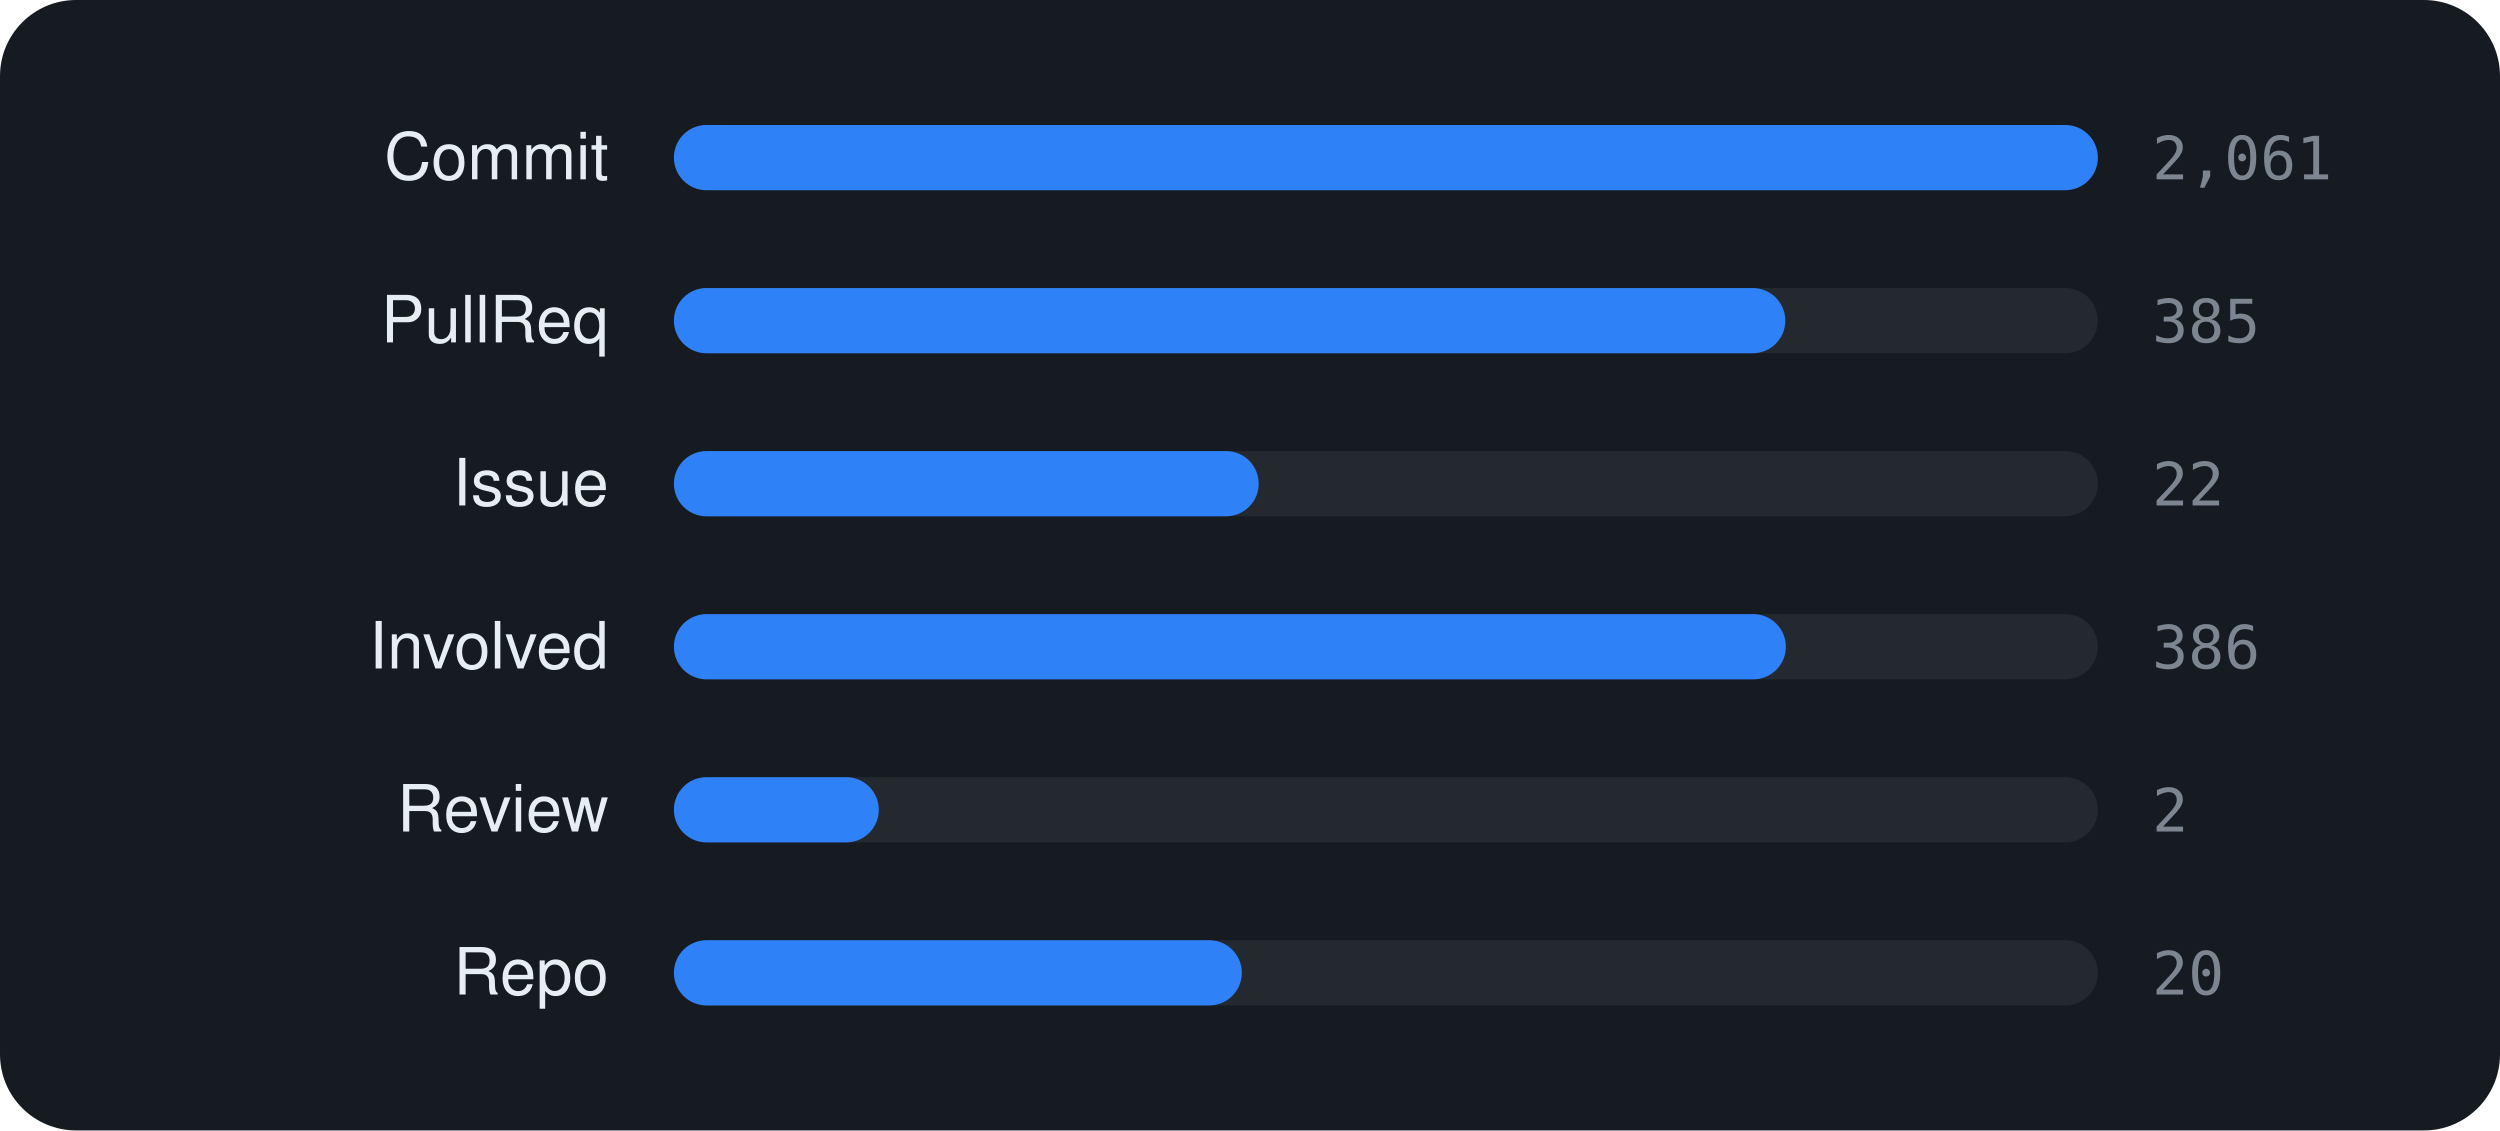
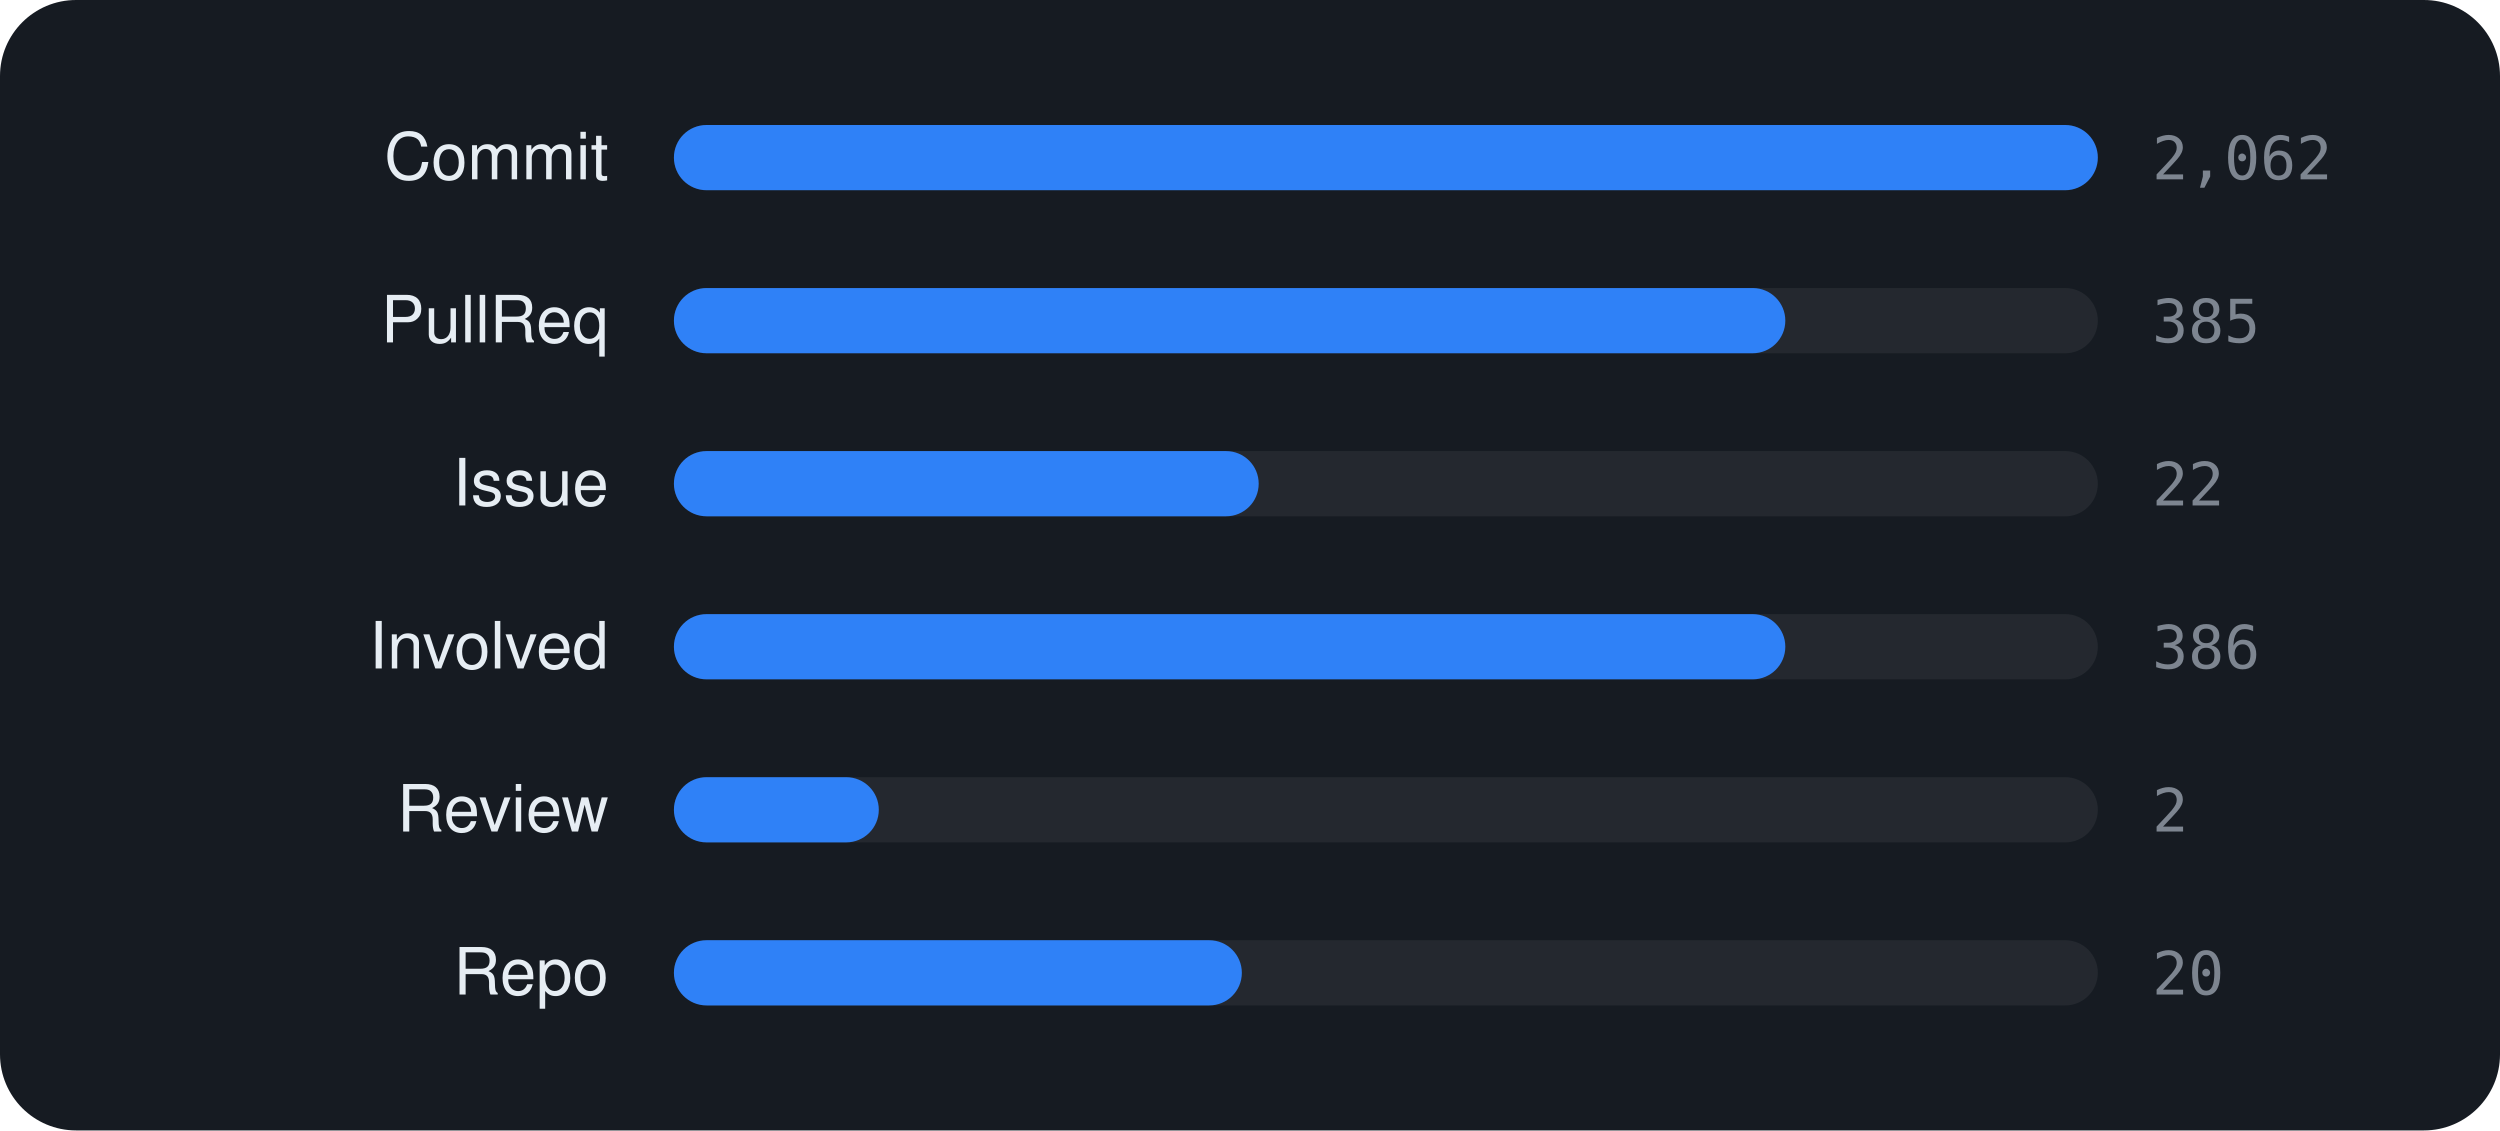
<svg xmlns="http://www.w3.org/2000/svg" viewBox="0 0 460 208" width="460" height="208" font-family="-apple-system,BlinkMacSystemFont,'Segoe UI',Helvetica,Arial,sans-serif">
  <rect width="460" height="208" rx="14" fill="#161b22" />
  <text x="112" y="33" text-anchor="end" font-size="12" fill="#e6edf3">Commit</text>
  <rect x="124" y="23" width="262" height="12" rx="6" fill="rgba(255,255,255,0.06)" />
  <rect x="124" y="23" width="262.0" height="12" rx="6" fill="#2f81f7" />
-   <text x="396" y="33" font-size="11" font-family="monospace" fill="#7d8590">2,061</text>
+   <text x="396" y="33" font-size="11" font-family="monospace" fill="#7d8590">2,062</text>
  <text x="112" y="63" text-anchor="end" font-size="12" fill="#e6edf3">PullReq</text>
  <rect x="124" y="53" width="262" height="12" rx="6" fill="rgba(255,255,255,0.06)" />
  <rect x="124" y="53" width="204.5" height="12" rx="6" fill="#2f81f7" />
  <text x="396" y="63" font-size="11" font-family="monospace" fill="#7d8590">385</text>
  <text x="112" y="93" text-anchor="end" font-size="12" fill="#e6edf3">Issue</text>
  <rect x="124" y="83" width="262" height="12" rx="6" fill="rgba(255,255,255,0.06)" />
  <rect x="124" y="83" width="107.6" height="12" rx="6" fill="#2f81f7" />
  <text x="396" y="93" font-size="11" font-family="monospace" fill="#7d8590">22</text>
  <text x="112" y="123" text-anchor="end" font-size="12" fill="#e6edf3">Involved</text>
  <rect x="124" y="113" width="262" height="12" rx="6" fill="rgba(255,255,255,0.06)" />
-   <rect x="124" y="113" width="204.6" height="12" rx="6" fill="#2f81f7" />
+   <rect x="124" y="113" width="204.5" height="12" rx="6" fill="#2f81f7" />
  <text x="396" y="123" font-size="11" font-family="monospace" fill="#7d8590">386</text>
  <text x="112" y="153" text-anchor="end" font-size="12" fill="#e6edf3">Review</text>
  <rect x="124" y="143" width="262" height="12" rx="6" fill="rgba(255,255,255,0.06)" />
  <rect x="124" y="143" width="37.7" height="12" rx="6" fill="#2f81f7" />
  <text x="396" y="153" font-size="11" font-family="monospace" fill="#7d8590">2</text>
  <text x="112" y="183" text-anchor="end" font-size="12" fill="#e6edf3">Repo</text>
  <rect x="124" y="173" width="262" height="12" rx="6" fill="rgba(255,255,255,0.06)" />
  <rect x="124" y="173" width="104.5" height="12" rx="6" fill="#2f81f7" />
  <text x="396" y="183" font-size="11" font-family="monospace" fill="#7d8590">20</text>
</svg>
